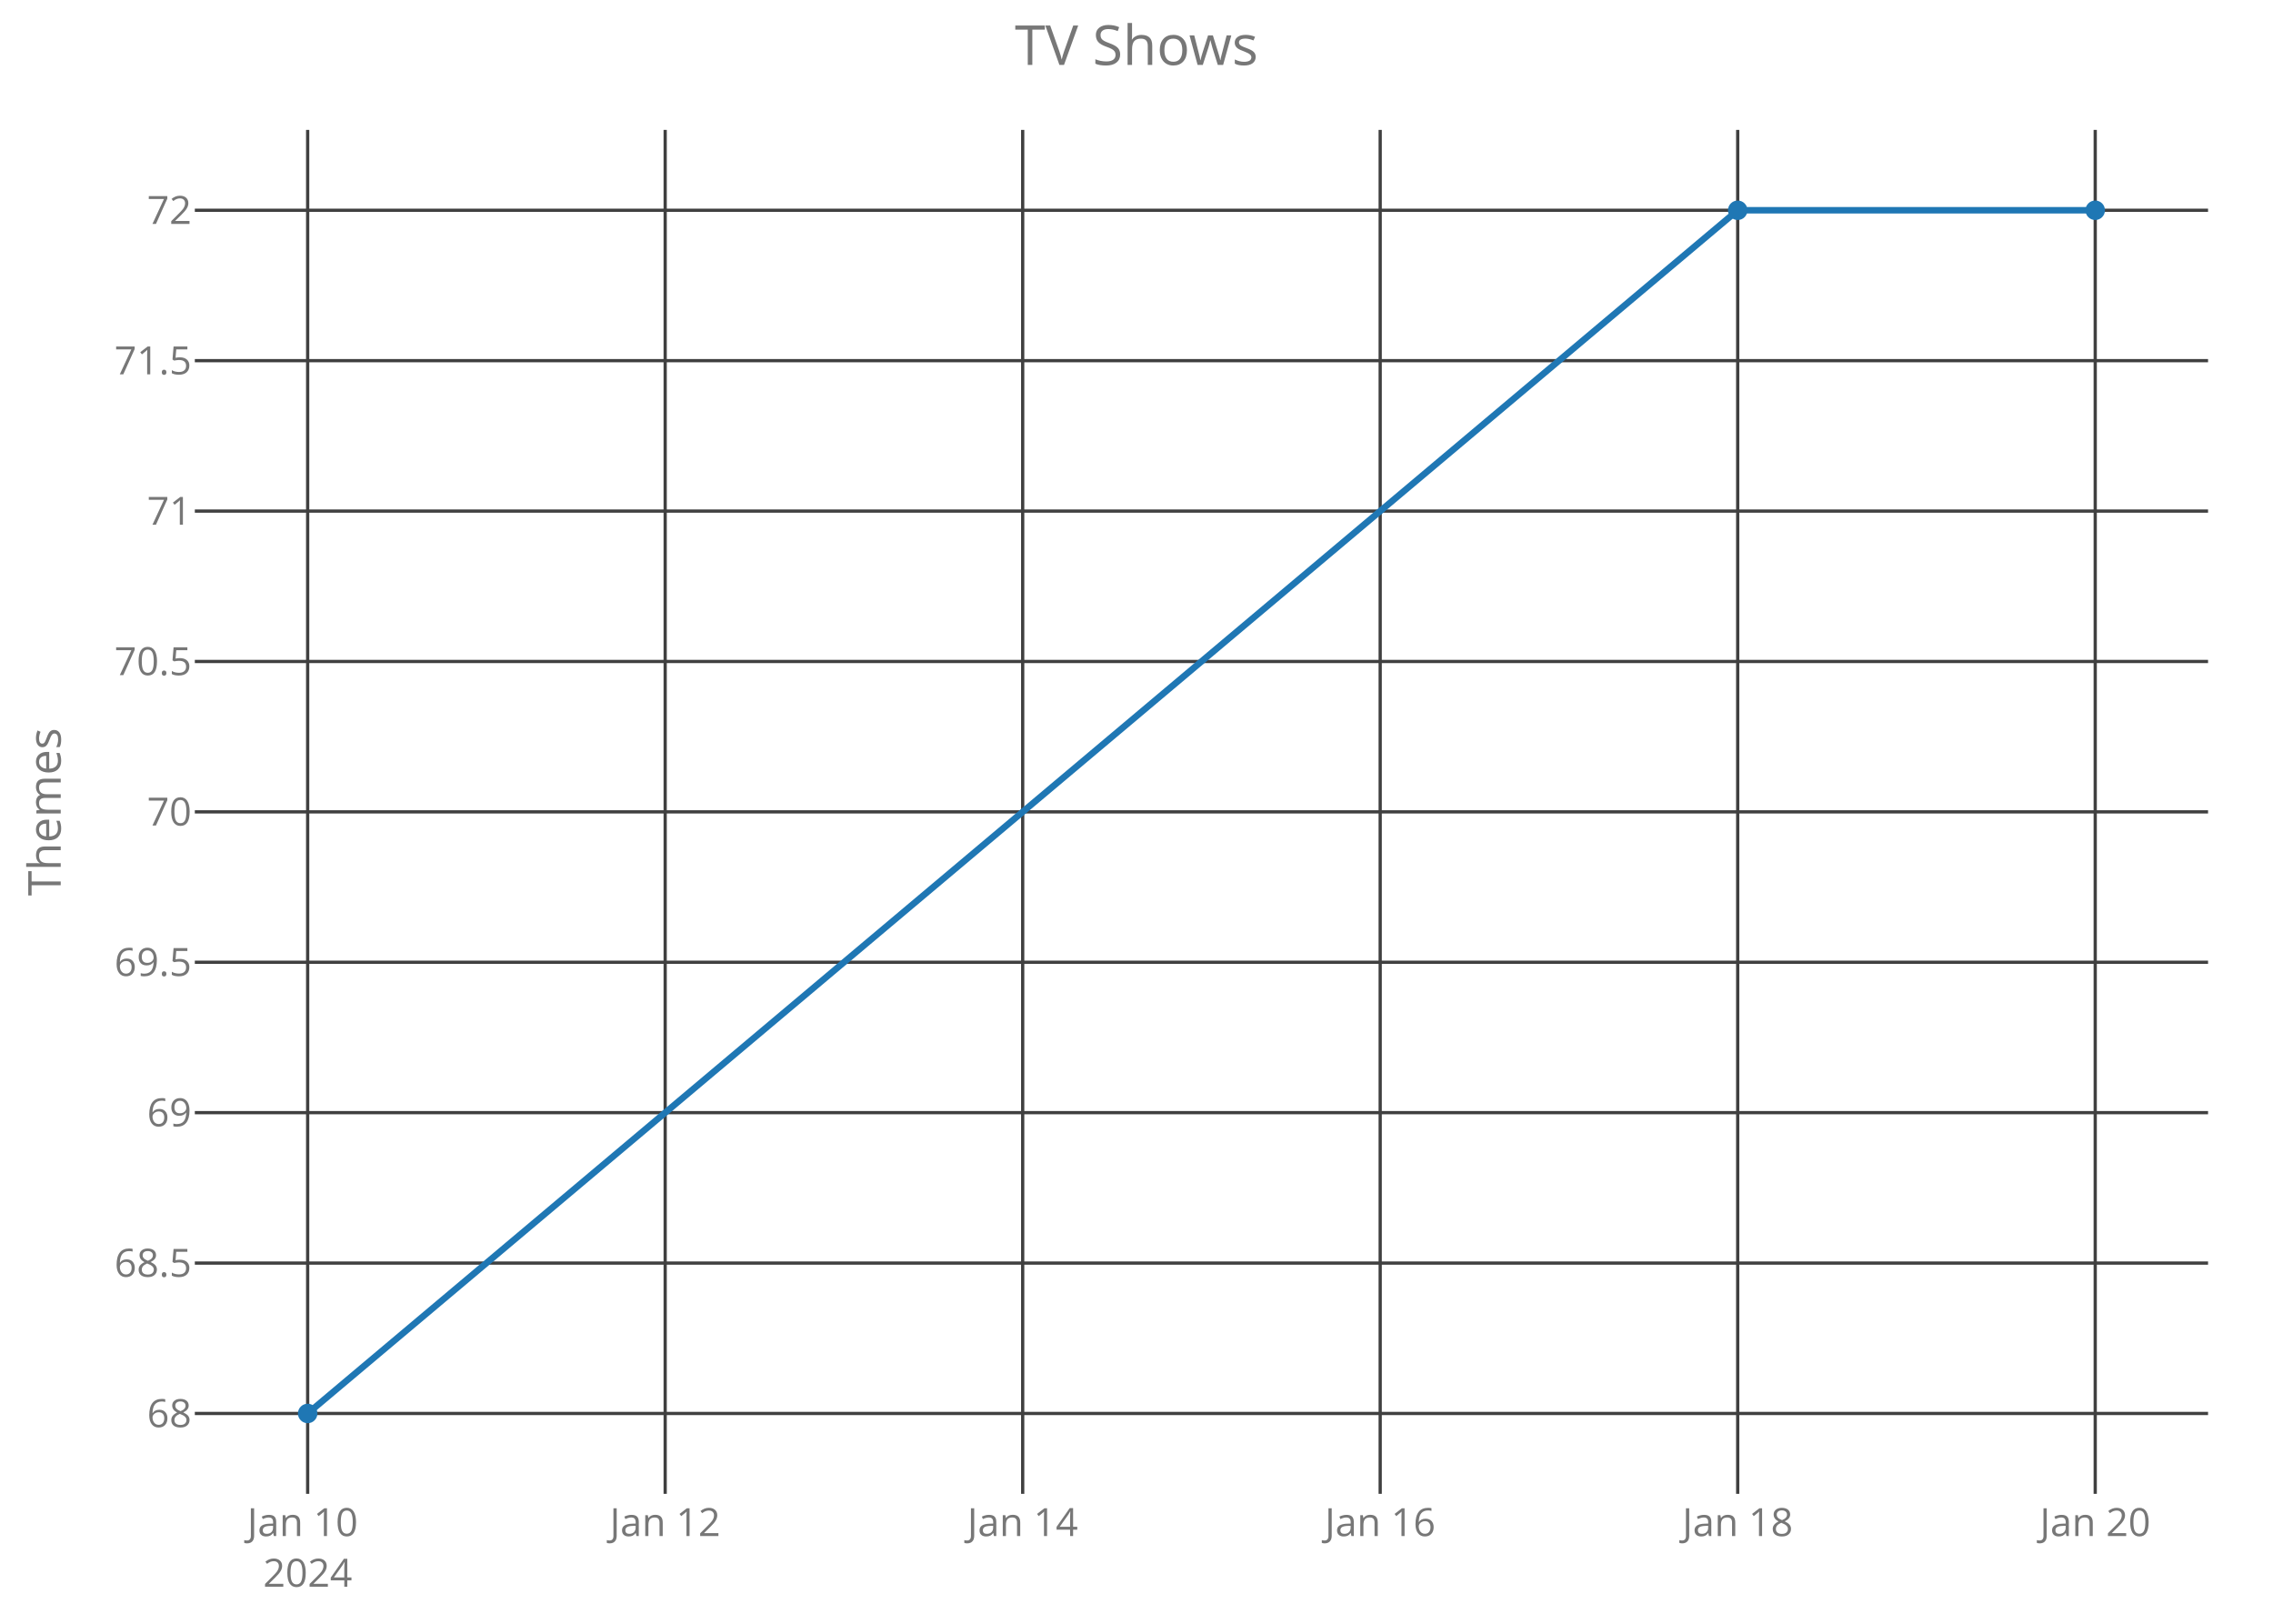
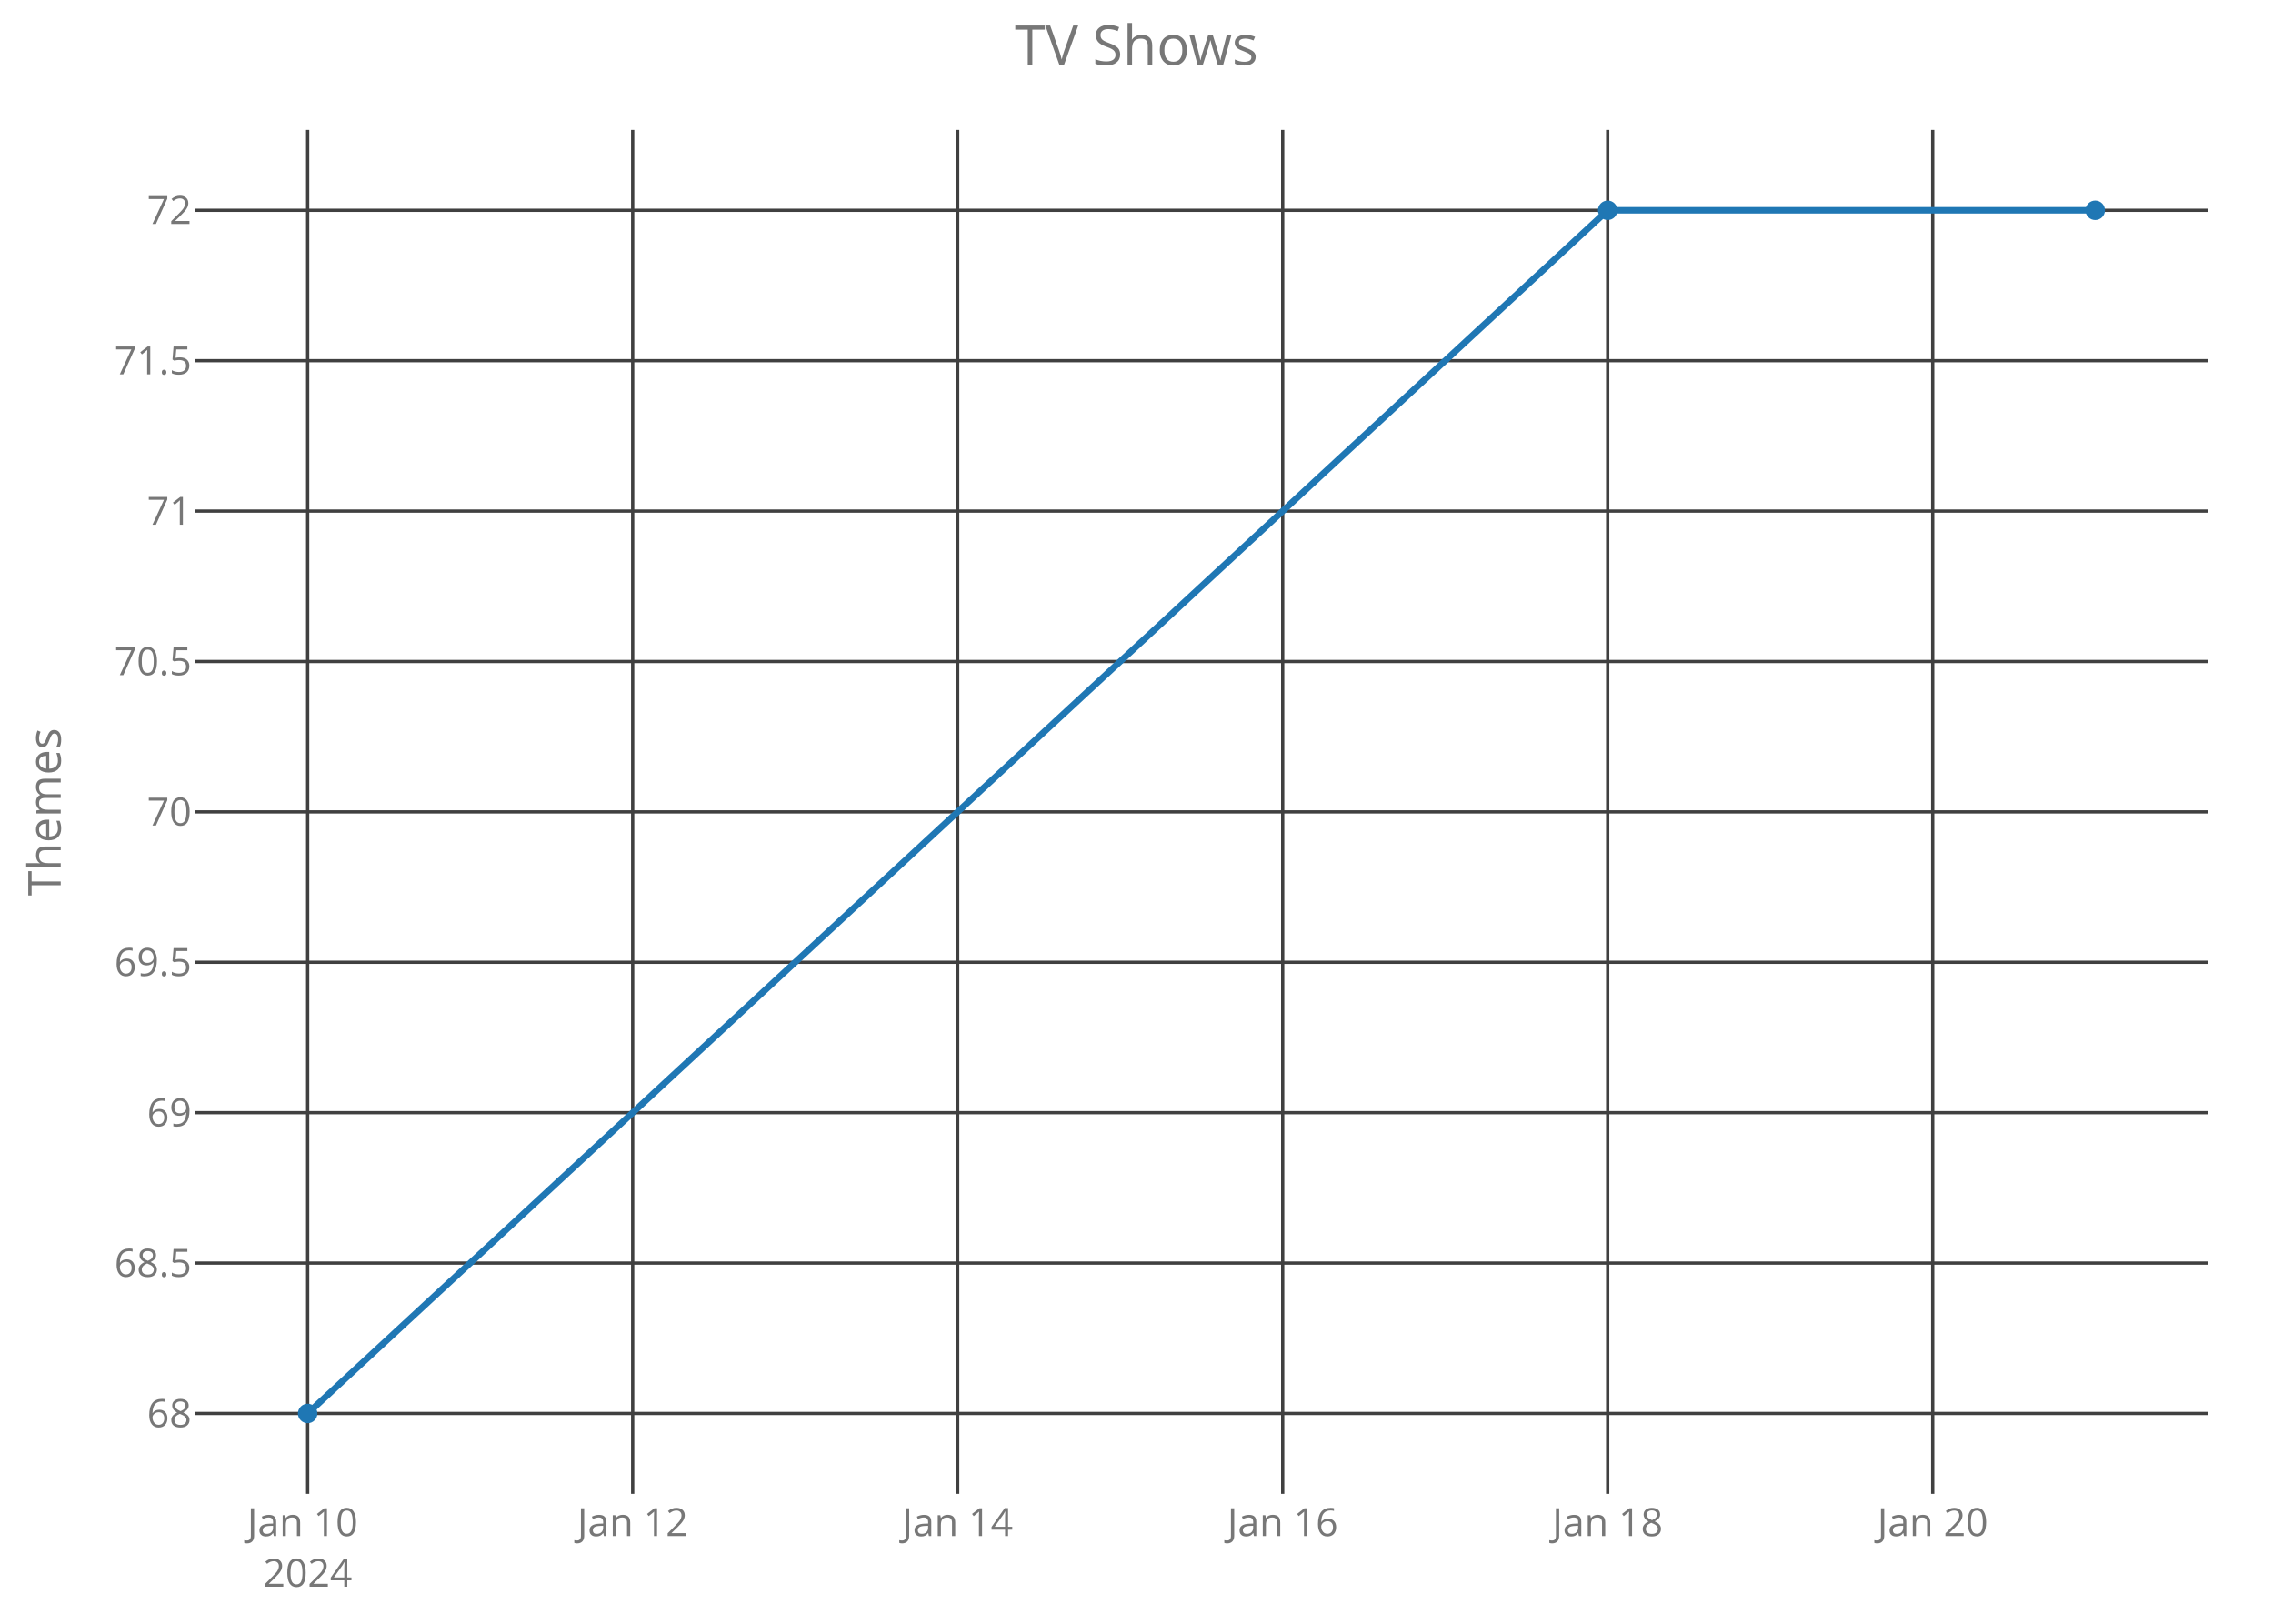
<svg xmlns="http://www.w3.org/2000/svg" class="main-svg" width="700" height="500" style="" viewBox="0 0 700 500">
  <rect x="0" y="0" width="700" height="500" style="fill: rgb(0, 0, 0); fill-opacity: 0;" />
-   <defs id="defs-2daeb6">
+   <defs id="defs-966689">
    <g class="clips">
-       <clipPath id="clip2daeb6xyplot" class="plotclip">
+       <clipPath id="clip966689xyplot" class="plotclip">
        <rect width="620" height="420" />
      </clipPath>
-       <clipPath class="axesclip" id="clip2daeb6x">
+       <clipPath class="axesclip" id="clip966689x">
        <rect x="60" y="0" width="620" height="500" />
      </clipPath>
-       <clipPath class="axesclip" id="clip2daeb6y">
+       <clipPath class="axesclip" id="clip966689y">
        <rect x="0" y="40" width="700" height="420" />
      </clipPath>
-       <clipPath class="axesclip" id="clip2daeb6xy">
+       <clipPath class="axesclip" id="clip966689xy">
        <rect x="60" y="40" width="620" height="420" />
      </clipPath>
    </g>
    <g class="gradients" />
  </defs>
  <g class="bglayer">
    <rect class="bg" x="60" y="40" width="620" height="420" style="fill: rgb(0, 0, 0); fill-opacity: 0; stroke-width: 0;" />
  </g>
  <g class="layer-below">
    <g class="imagelayer" />
    <g class="shapelayer" />
  </g>
  <g class="cartesianlayer">
    <g class="subplot xy">
      <g class="layer-subplot">
        <g class="shapelayer" />
        <g class="imagelayer" />
      </g>
      <g class="gridlayer">
        <g class="x">
          <path class="xgrid crisp" transform="translate(94.75,0)" d="M0,40v420" style="stroke: rgb(64, 64, 64); stroke-opacity: 1; stroke-width: 1px;" />
-           <path class="xgrid crisp" transform="translate(204.85,0)" d="M0,40v420" style="stroke: rgb(64, 64, 64); stroke-opacity: 1; stroke-width: 1px;" />
-           <path class="xgrid crisp" transform="translate(314.95,0)" d="M0,40v420" style="stroke: rgb(64, 64, 64); stroke-opacity: 1; stroke-width: 1px;" />
-           <path class="xgrid crisp" transform="translate(425.05,0)" d="M0,40v420" style="stroke: rgb(64, 64, 64); stroke-opacity: 1; stroke-width: 1px;" />
-           <path class="xgrid crisp" transform="translate(535.15,0)" d="M0,40v420" style="stroke: rgb(64, 64, 64); stroke-opacity: 1; stroke-width: 1px;" />
-           <path class="xgrid crisp" transform="translate(645.25,0)" d="M0,40v420" style="stroke: rgb(64, 64, 64); stroke-opacity: 1; stroke-width: 1px;" />
+           <path class="xgrid crisp" transform="translate(194.84,0)" d="M0,40v420" style="stroke: rgb(64, 64, 64); stroke-opacity: 1; stroke-width: 1px;" />
+           <path class="xgrid crisp" transform="translate(294.93,0)" d="M0,40v420" style="stroke: rgb(64, 64, 64); stroke-opacity: 1; stroke-width: 1px;" />
+           <path class="xgrid crisp" transform="translate(395.02,0)" d="M0,40v420" style="stroke: rgb(64, 64, 64); stroke-opacity: 1; stroke-width: 1px;" />
+           <path class="xgrid crisp" transform="translate(495.11,0)" d="M0,40v420" style="stroke: rgb(64, 64, 64); stroke-opacity: 1; stroke-width: 1px;" />
+           <path class="xgrid crisp" transform="translate(595.2,0)" d="M0,40v420" style="stroke: rgb(64, 64, 64); stroke-opacity: 1; stroke-width: 1px;" />
        </g>
        <g class="y">
          <path class="ygrid crisp" transform="translate(0,435.25)" d="M60,0h620" style="stroke: rgb(64, 64, 64); stroke-opacity: 1; stroke-width: 1px;" />
          <path class="ygrid crisp" transform="translate(0,388.94)" d="M60,0h620" style="stroke: rgb(64, 64, 64); stroke-opacity: 1; stroke-width: 1px;" />
          <path class="ygrid crisp" transform="translate(0,342.62)" d="M60,0h620" style="stroke: rgb(64, 64, 64); stroke-opacity: 1; stroke-width: 1px;" />
          <path class="ygrid crisp" transform="translate(0,296.31)" d="M60,0h620" style="stroke: rgb(64, 64, 64); stroke-opacity: 1; stroke-width: 1px;" />
          <path class="ygrid crisp" transform="translate(0,250)" d="M60,0h620" style="stroke: rgb(64, 64, 64); stroke-opacity: 1; stroke-width: 1px;" />
          <path class="ygrid crisp" transform="translate(0,203.69)" d="M60,0h620" style="stroke: rgb(64, 64, 64); stroke-opacity: 1; stroke-width: 1px;" />
          <path class="ygrid crisp" transform="translate(0,157.38)" d="M60,0h620" style="stroke: rgb(64, 64, 64); stroke-opacity: 1; stroke-width: 1px;" />
          <path class="ygrid crisp" transform="translate(0,111.06)" d="M60,0h620" style="stroke: rgb(64, 64, 64); stroke-opacity: 1; stroke-width: 1px;" />
          <path class="ygrid crisp" transform="translate(0,64.75)" d="M60,0h620" style="stroke: rgb(64, 64, 64); stroke-opacity: 1; stroke-width: 1px;" />
        </g>
      </g>
      <g class="zerolinelayer" />
      <path class="xlines-below crisp" d="M0,0" style="fill: none;" />
      <path class="ylines-below crisp" d="M0,0" style="fill: none;" />
      <g class="overlines-below" />
      <g class="xaxislayer-below">
        <g class="xtick">
          <text text-anchor="middle" x="0" y="473" transform="translate(94.75,0)" style="font-family: 'Open Sans'; font-size: 12px; fill: rgb(119, 119, 119); fill-opacity: 1; white-space: pre;">
            <tspan class="line" dy="0em" x="0" y="473">Jan 10</tspan>
            <tspan class="line" dy="1.3em" x="0" y="473">2024</tspan>
          </text>
        </g>
        <g class="xtick">
-           <text text-anchor="middle" x="0" y="473" transform="translate(204.85,0)" style="font-family: 'Open Sans'; font-size: 12px; fill: rgb(119, 119, 119); fill-opacity: 1; white-space: pre;">Jan 12</text>
+           <text text-anchor="middle" x="0" y="473" transform="translate(194.84,0)" style="font-family: 'Open Sans'; font-size: 12px; fill: rgb(119, 119, 119); fill-opacity: 1; white-space: pre;">Jan 12</text>
        </g>
        <g class="xtick">
-           <text text-anchor="middle" x="0" y="473" transform="translate(314.95,0)" style="font-family: 'Open Sans'; font-size: 12px; fill: rgb(119, 119, 119); fill-opacity: 1; white-space: pre;">Jan 14</text>
+           <text text-anchor="middle" x="0" y="473" transform="translate(294.93,0)" style="font-family: 'Open Sans'; font-size: 12px; fill: rgb(119, 119, 119); fill-opacity: 1; white-space: pre;">Jan 14</text>
        </g>
        <g class="xtick">
-           <text text-anchor="middle" x="0" y="473" transform="translate(425.05,0)" style="font-family: 'Open Sans'; font-size: 12px; fill: rgb(119, 119, 119); fill-opacity: 1; white-space: pre;">Jan 16</text>
+           <text text-anchor="middle" x="0" y="473" transform="translate(395.02,0)" style="font-family: 'Open Sans'; font-size: 12px; fill: rgb(119, 119, 119); fill-opacity: 1; white-space: pre;">Jan 16</text>
        </g>
        <g class="xtick">
-           <text text-anchor="middle" x="0" y="473" transform="translate(535.15,0)" style="font-family: 'Open Sans'; font-size: 12px; fill: rgb(119, 119, 119); fill-opacity: 1; white-space: pre;">Jan 18</text>
+           <text text-anchor="middle" x="0" y="473" transform="translate(495.11,0)" style="font-family: 'Open Sans'; font-size: 12px; fill: rgb(119, 119, 119); fill-opacity: 1; white-space: pre;">Jan 18</text>
        </g>
        <g class="xtick">
-           <text text-anchor="middle" x="0" y="473" transform="translate(645.25,0)" style="font-family: 'Open Sans'; font-size: 12px; fill: rgb(119, 119, 119); fill-opacity: 1; white-space: pre;">Jan 20</text>
+           <text text-anchor="middle" x="0" y="473" transform="translate(595.2,0)" style="font-family: 'Open Sans'; font-size: 12px; fill: rgb(119, 119, 119); fill-opacity: 1; white-space: pre;">Jan 20</text>
        </g>
      </g>
      <g class="yaxislayer-below">
        <g class="ytick">
          <text text-anchor="end" x="59" y="4.2" transform="translate(0,435.25)" style="font-family: 'Open Sans'; font-size: 12px; fill: rgb(119, 119, 119); fill-opacity: 1; white-space: pre;">68</text>
        </g>
        <g class="ytick">
          <text text-anchor="end" x="59" y="4.2" transform="translate(0,388.94)" style="font-family: 'Open Sans'; font-size: 12px; fill: rgb(119, 119, 119); fill-opacity: 1; white-space: pre;">68.5</text>
        </g>
        <g class="ytick">
          <text text-anchor="end" x="59" y="4.2" transform="translate(0,342.62)" style="font-family: 'Open Sans'; font-size: 12px; fill: rgb(119, 119, 119); fill-opacity: 1; white-space: pre;">69</text>
        </g>
        <g class="ytick">
          <text text-anchor="end" x="59" y="4.2" transform="translate(0,296.31)" style="font-family: 'Open Sans'; font-size: 12px; fill: rgb(119, 119, 119); fill-opacity: 1; white-space: pre;">69.5</text>
        </g>
        <g class="ytick">
          <text text-anchor="end" x="59" y="4.2" transform="translate(0,250)" style="font-family: 'Open Sans'; font-size: 12px; fill: rgb(119, 119, 119); fill-opacity: 1; white-space: pre;">70</text>
        </g>
        <g class="ytick">
          <text text-anchor="end" x="59" y="4.2" transform="translate(0,203.69)" style="font-family: 'Open Sans'; font-size: 12px; fill: rgb(119, 119, 119); fill-opacity: 1; white-space: pre;">70.5</text>
        </g>
        <g class="ytick">
          <text text-anchor="end" x="59" y="4.2" transform="translate(0,157.38)" style="font-family: 'Open Sans'; font-size: 12px; fill: rgb(119, 119, 119); fill-opacity: 1; white-space: pre;">71</text>
        </g>
        <g class="ytick">
          <text text-anchor="end" x="59" y="4.2" transform="translate(0,111.06)" style="font-family: 'Open Sans'; font-size: 12px; fill: rgb(119, 119, 119); fill-opacity: 1; white-space: pre;">71.5</text>
        </g>
        <g class="ytick">
          <text text-anchor="end" x="59" y="4.2" transform="translate(0,64.75)" style="font-family: 'Open Sans'; font-size: 12px; fill: rgb(119, 119, 119); fill-opacity: 1; white-space: pre;">72</text>
        </g>
      </g>
      <g class="overaxes-below" />
-       <g class="plot" transform="translate(60,40)" clip-path="url('#clip2daeb6xyplot')">
+       <g class="plot" transform="translate(60,40)" clip-path="url('#clip966689xyplot')">
        <g class="scatterlayer mlayer">
-           <g class="trace scatter trace47e074" style="stroke-miterlimit: 2; opacity: 1;">
+           <g class="trace scatter traceb39694" style="stroke-miterlimit: 2; opacity: 1;">
            <g class="fills" />
            <g class="errorbars" />
            <g class="lines">
-               <path class="js-line" d="M34.75,395.25L475.15,24.75L585.25,24.75" style="vector-effect: non-scaling-stroke; fill: none; stroke: rgb(31, 119, 180); stroke-opacity: 1; stroke-width: 2px; opacity: 1;" />
+               <path class="js-line" d="M34.75,395.25L435.11,24.75L585.25,24.75" style="vector-effect: non-scaling-stroke; fill: none; stroke: rgb(31, 119, 180); stroke-opacity: 1; stroke-width: 2px; opacity: 1;" />
            </g>
            <g class="points">
              <path class="point" transform="translate(34.75,395.25)" d="M3,0A3,3 0 1,1 0,-3A3,3 0 0,1 3,0Z" style="opacity: 1; stroke-width: 0px; fill: rgb(31, 119, 180); fill-opacity: 1;" />
-               <path class="point" transform="translate(475.15,24.75)" d="M3,0A3,3 0 1,1 0,-3A3,3 0 0,1 3,0Z" style="opacity: 1; stroke-width: 0px; fill: rgb(31, 119, 180); fill-opacity: 1;" />
+               <path class="point" transform="translate(435.11,24.75)" d="M3,0A3,3 0 1,1 0,-3A3,3 0 0,1 3,0Z" style="opacity: 1; stroke-width: 0px; fill: rgb(31, 119, 180); fill-opacity: 1;" />
              <path class="point" transform="translate(585.25,24.75)" d="M3,0A3,3 0 1,1 0,-3A3,3 0 0,1 3,0Z" style="opacity: 1; stroke-width: 0px; fill: rgb(31, 119, 180); fill-opacity: 1;" />
            </g>
            <g class="text" />
          </g>
        </g>
      </g>
      <g class="overplot" />
      <path class="xlines-above" />
      <path class="ylines-above" />
      <g class="overlines-above" />
      <g class="xaxislayer-above" />
      <g class="yaxislayer-above" />
      <g class="overaxes-above" />
    </g>
  </g>
  <g class="polarlayer" />
  <g class="ternarylayer" />
  <g class="geolayer" />
  <g class="funnelarealayer" />
  <g class="pielayer" />
  <g class="treemaplayer" />
  <g class="sunburstlayer" />
  <g class="glimages" />
-   <defs id="topdefs-2daeb6">
+   <defs id="topdefs-966689">
    <g class="clips" />
  </defs>
  <g class="layer-above">
    <g class="imagelayer" />
    <g class="shapelayer" />
  </g>
  <g class="infolayer">
    <g class="g-gtitle">
      <text class="gtitle" x="350" y="20" text-anchor="middle" dy="0em" style="font-family: 'Open Sans'; font-size: 17px; fill: rgb(119, 119, 119); opacity: 1; font-weight: normal; white-space: pre;">TV Shows</text>
    </g>
    <g class="g-xtitle" />
    <g class="g-ytitle">
      <text class="ytitle" transform="rotate(-90,18.7,250)" x="18.7" y="250" text-anchor="middle" style="font-family: 'Open Sans'; font-size: 14px; fill: rgb(119, 119, 119); opacity: 1; font-weight: normal; white-space: pre;">Themes</text>
    </g>
  </g>
</svg>
